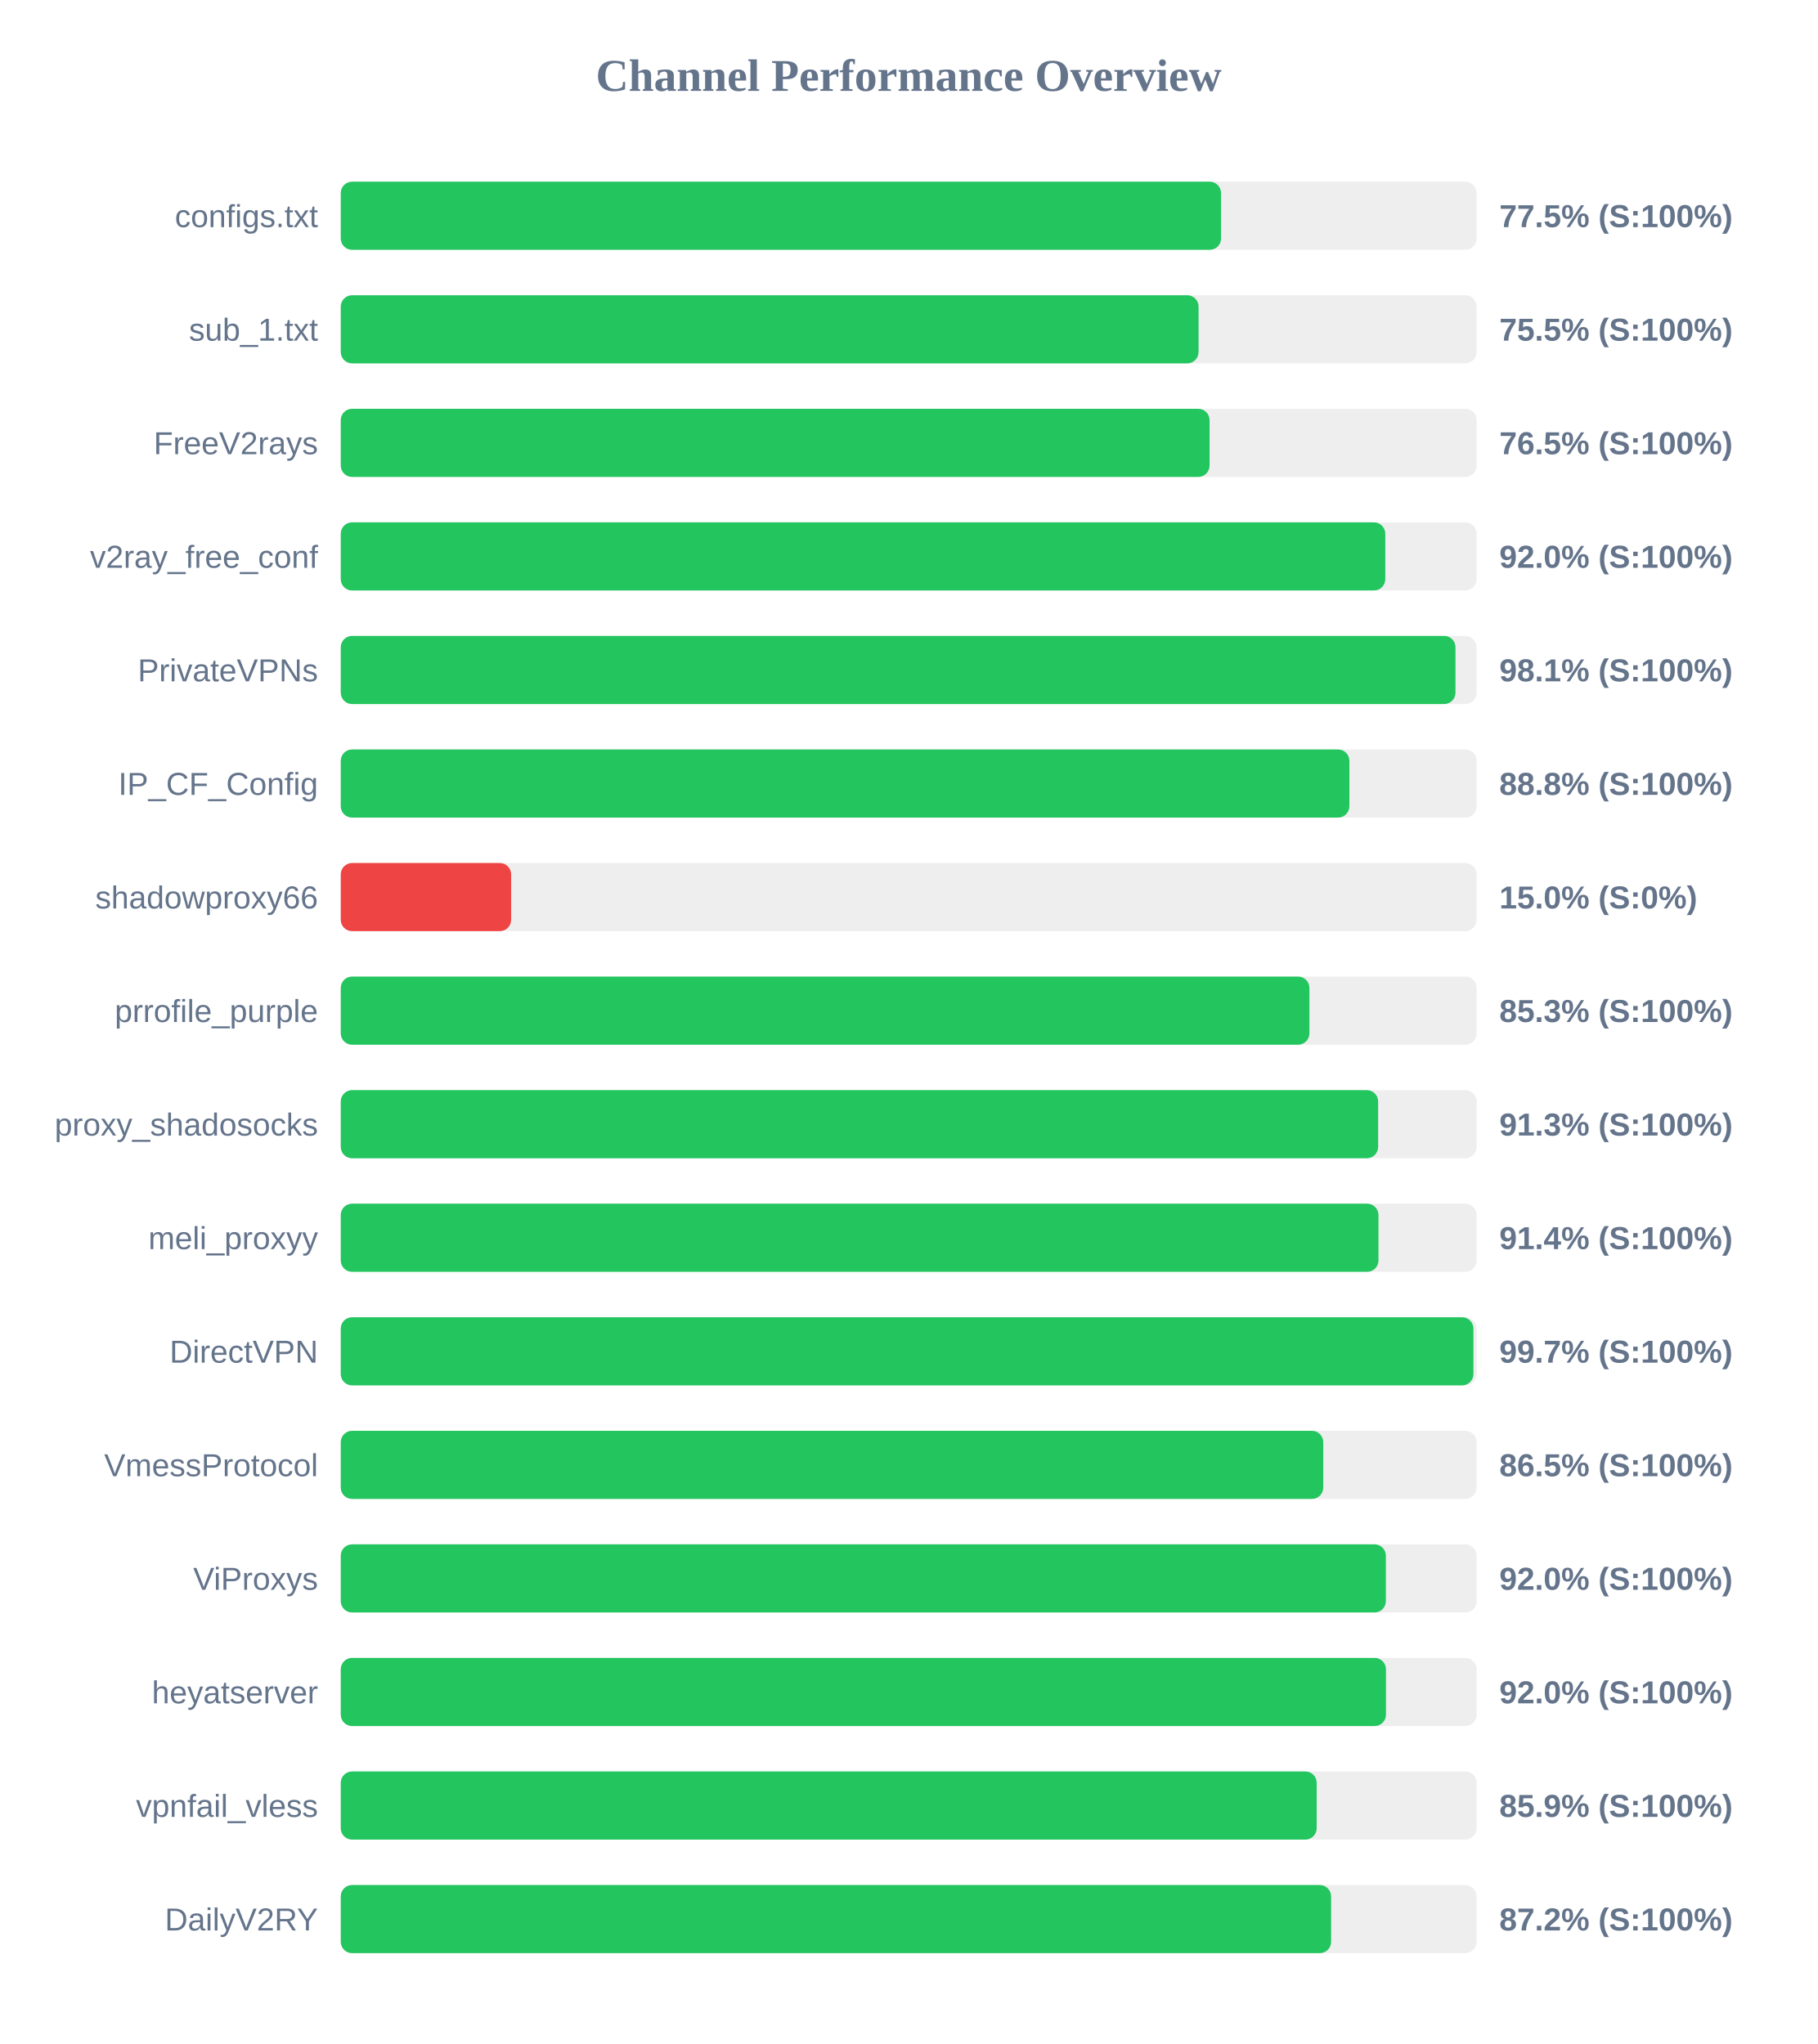
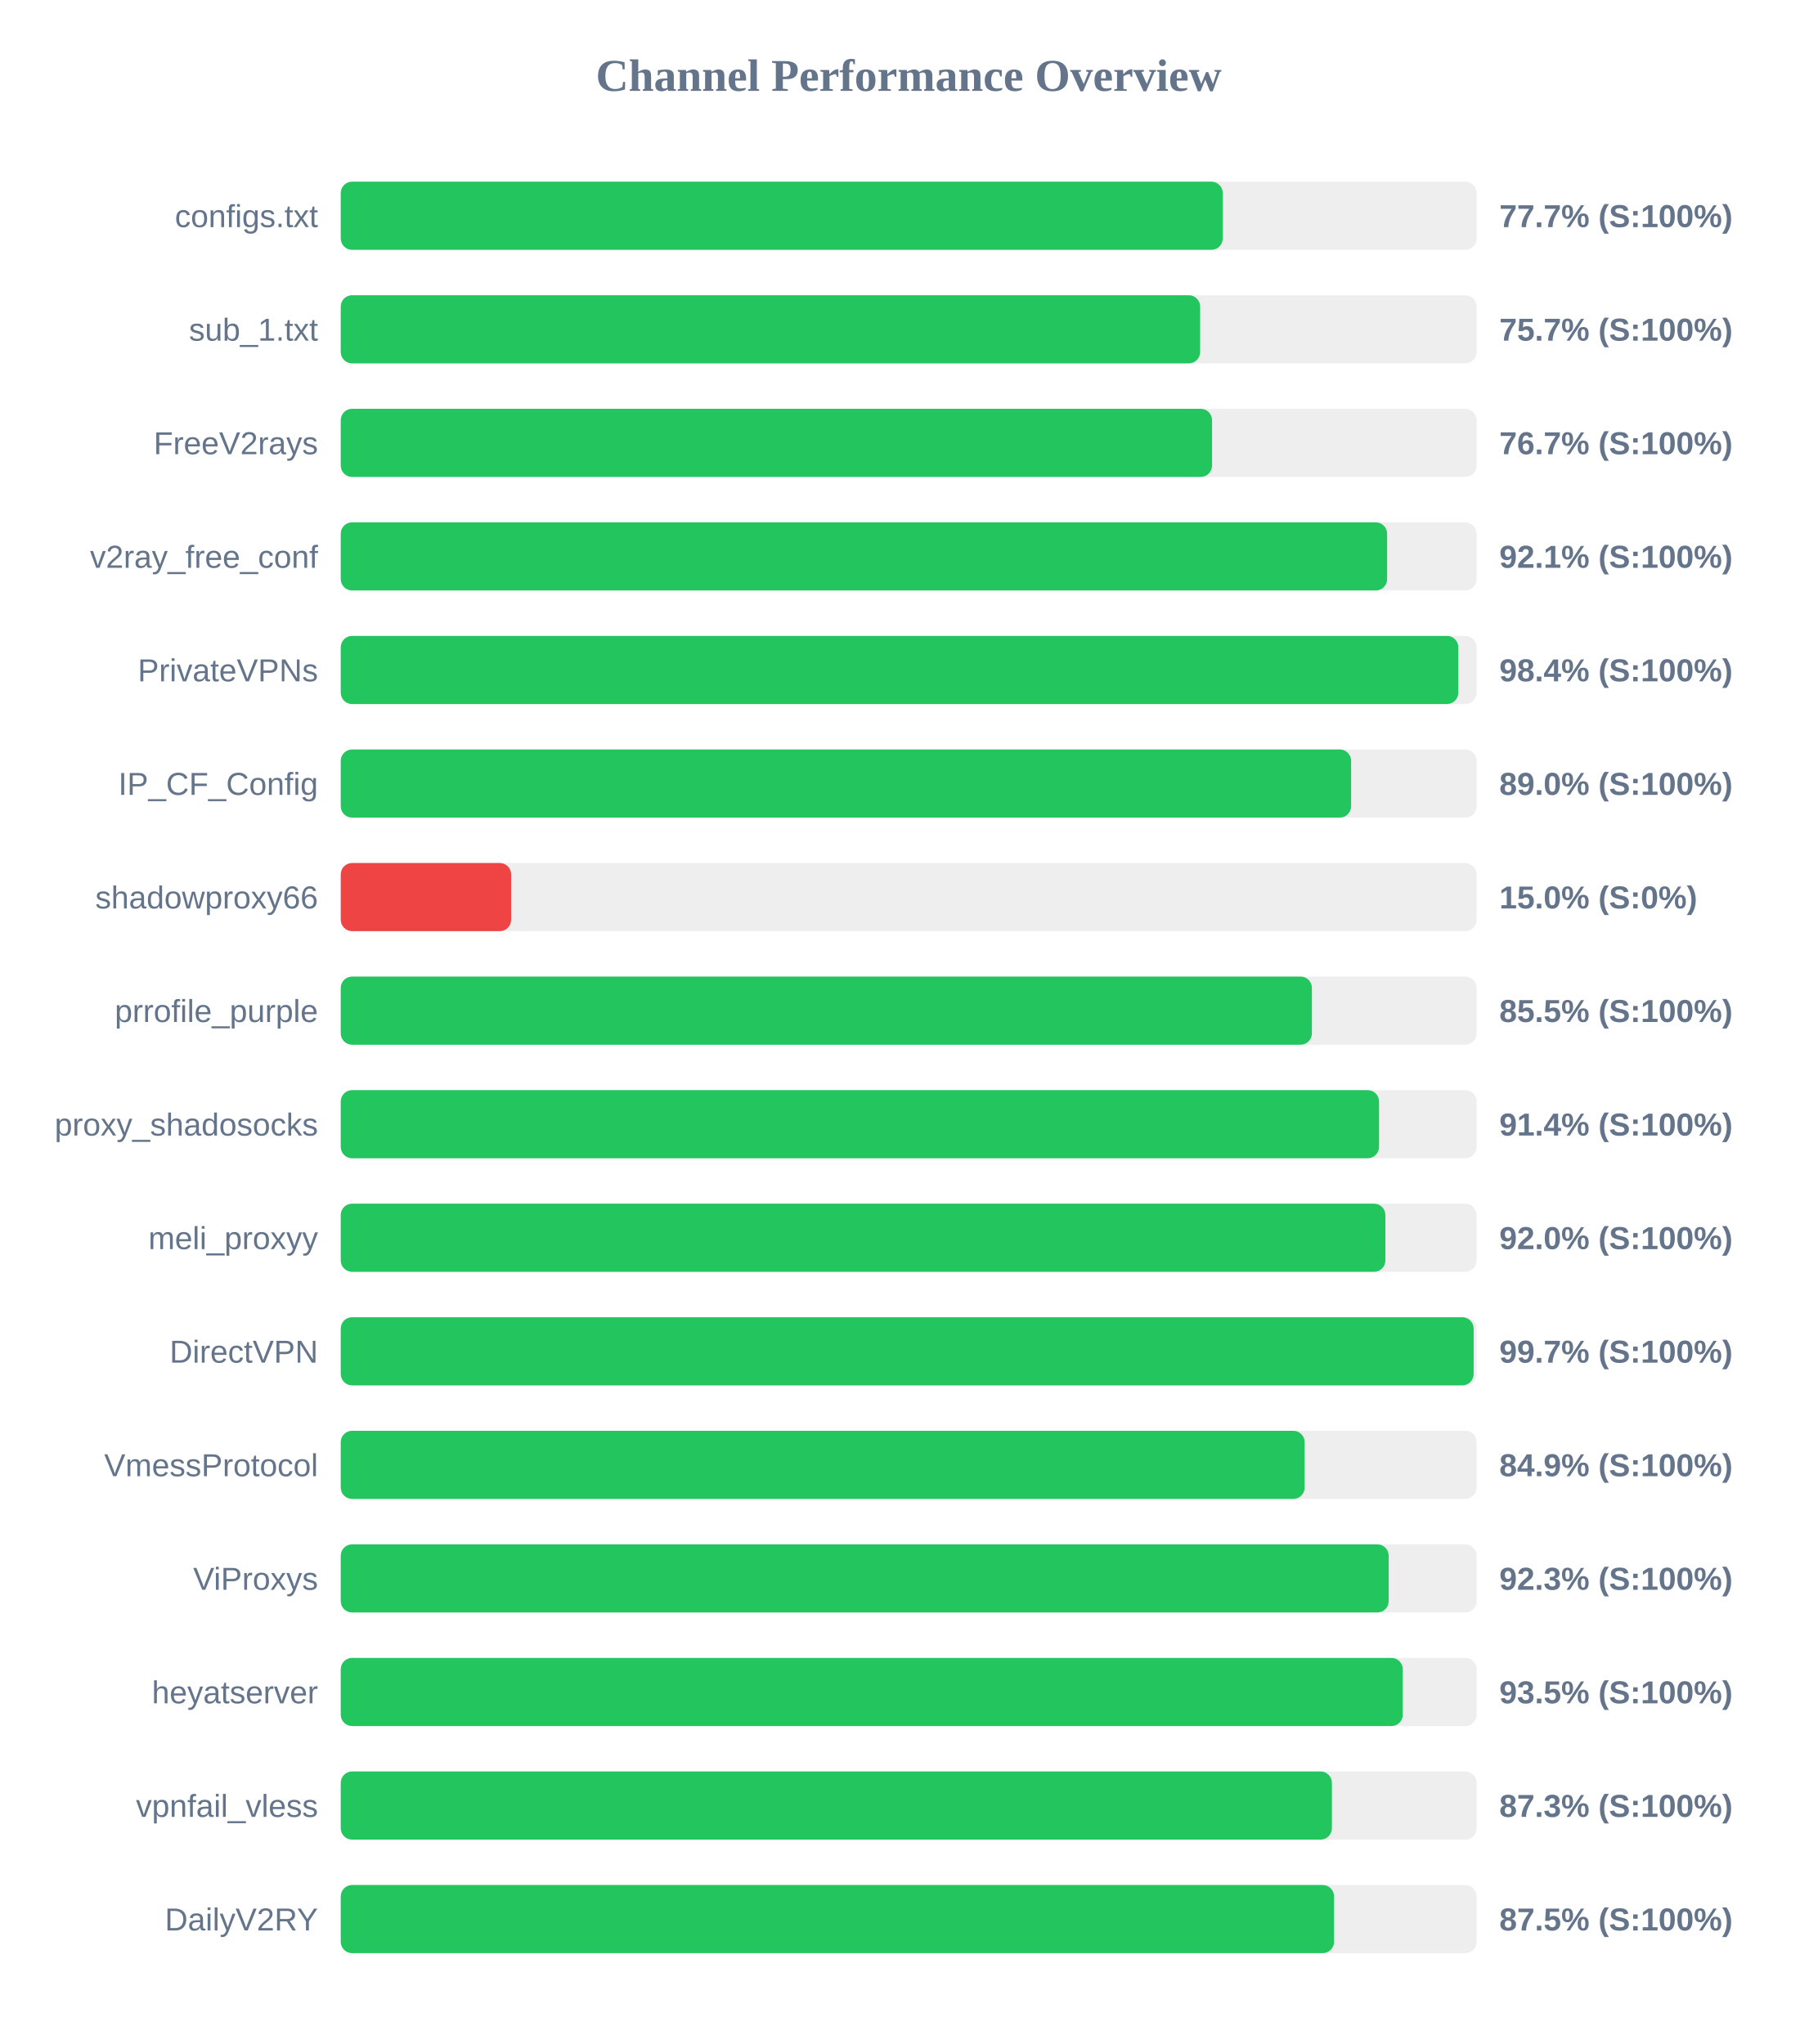
<svg xmlns="http://www.w3.org/2000/svg" width="800" height="900" version="1.1">
  <style>
        .row { font: 14px Arial; fill: #64748b; }
        .score { font: bold 14px Arial; fill: #64748b; }
    </style>
  <text x="400" y="40" text-anchor="middle" font-size="20px" font-weight="bold" fill="#64748b">Channel Performance Overview</text>
  <rect x="150" y="80" width="500" height="30" fill="#eee" rx="5" />
-   <rect x="150" y="80" width="387.5" height="30" fill="#22c55e" rx="5" />
+   <rect x="150" y="80" width="388.25" height="30" fill="#22c55e" rx="5" />
  <text x="140" y="100" text-anchor="end" class="row">configs.txt</text>
-   <text x="660" y="100" text-anchor="start" class="score">77.5% (S:100%)</text>
+   <text x="660" y="100" text-anchor="start" class="score">77.7% (S:100%)</text>
  <rect x="150" y="130" width="500" height="30" fill="#eee" rx="5" />
-   <rect x="150" y="130" width="377.6" height="30" fill="#22c55e" rx="5" />
+   <rect x="150" y="130" width="378.3" height="30" fill="#22c55e" rx="5" />
  <text x="140" y="150" text-anchor="end" class="row">sub_1.txt</text>
-   <text x="660" y="150" text-anchor="start" class="score">75.5% (S:100%)</text>
+   <text x="660" y="150" text-anchor="start" class="score">75.7% (S:100%)</text>
  <rect x="150" y="180" width="500" height="30" fill="#eee" rx="5" />
-   <rect x="150" y="180" width="382.45" height="30" fill="#22c55e" rx="5" />
+   <rect x="150" y="180" width="383.55" height="30" fill="#22c55e" rx="5" />
  <text x="140" y="200" text-anchor="end" class="row">FreeV2rays</text>
-   <text x="660" y="200" text-anchor="start" class="score">76.5% (S:100%)</text>
+   <text x="660" y="200" text-anchor="start" class="score">76.7% (S:100%)</text>
  <rect x="150" y="230" width="500" height="30" fill="#eee" rx="5" />
-   <rect x="150" y="230" width="459.8" height="30" fill="#22c55e" rx="5" />
+   <rect x="150" y="230" width="460.6" height="30" fill="#22c55e" rx="5" />
  <text x="140" y="250" text-anchor="end" class="row">v2ray_free_conf</text>
-   <text x="660" y="250" text-anchor="start" class="score">92.0% (S:100%)</text>
+   <text x="660" y="250" text-anchor="start" class="score">92.1% (S:100%)</text>
  <rect x="150" y="280" width="500" height="30" fill="#eee" rx="5" />
-   <rect x="150" y="280" width="490.7" height="30" fill="#22c55e" rx="5" />
+   <rect x="150" y="280" width="491.95" height="30" fill="#22c55e" rx="5" />
  <text x="140" y="300" text-anchor="end" class="row">PrivateVPNs</text>
-   <text x="660" y="300" text-anchor="start" class="score">98.1% (S:100%)</text>
+   <text x="660" y="300" text-anchor="start" class="score">98.4% (S:100%)</text>
  <rect x="150" y="330" width="500" height="30" fill="#eee" rx="5" />
-   <rect x="150" y="330" width="444.0" height="30" fill="#22c55e" rx="5" />
+   <rect x="150" y="330" width="444.75" height="30" fill="#22c55e" rx="5" />
  <text x="140" y="350" text-anchor="end" class="row">IP_CF_Config</text>
-   <text x="660" y="350" text-anchor="start" class="score">88.8% (S:100%)</text>
+   <text x="660" y="350" text-anchor="start" class="score">89.0% (S:100%)</text>
  <rect x="150" y="380" width="500" height="30" fill="#eee" rx="5" />
  <rect x="150" y="380" width="75.0" height="30" fill="#ef4444" rx="5" />
  <text x="140" y="400" text-anchor="end" class="row">shadowproxy66</text>
  <text x="660" y="400" text-anchor="start" class="score">15.0% (S:0%)</text>
  <rect x="150" y="430" width="500" height="30" fill="#eee" rx="5" />
-   <rect x="150" y="430" width="426.4" height="30" fill="#22c55e" rx="5" />
+   <rect x="150" y="430" width="427.5" height="30" fill="#22c55e" rx="5" />
  <text x="140" y="450" text-anchor="end" class="row">prrofile_purple</text>
-   <text x="660" y="450" text-anchor="start" class="score">85.3% (S:100%)</text>
+   <text x="660" y="450" text-anchor="start" class="score">85.5% (S:100%)</text>
  <rect x="150" y="480" width="500" height="30" fill="#eee" rx="5" />
-   <rect x="150" y="480" width="456.65" height="30" fill="#22c55e" rx="5" />
+   <rect x="150" y="480" width="457.05" height="30" fill="#22c55e" rx="5" />
  <text x="140" y="500" text-anchor="end" class="row">proxy_shadosocks</text>
-   <text x="660" y="500" text-anchor="start" class="score">91.3% (S:100%)</text>
+   <text x="660" y="500" text-anchor="start" class="score">91.4% (S:100%)</text>
  <rect x="150" y="530" width="500" height="30" fill="#eee" rx="5" />
-   <rect x="150" y="530" width="456.8" height="30" fill="#22c55e" rx="5" />
+   <rect x="150" y="530" width="459.85" height="30" fill="#22c55e" rx="5" />
  <text x="140" y="550" text-anchor="end" class="row">meli_proxyy</text>
-   <text x="660" y="550" text-anchor="start" class="score">91.4% (S:100%)</text>
+   <text x="660" y="550" text-anchor="start" class="score">92.0% (S:100%)</text>
  <rect x="150" y="580" width="500" height="30" fill="#eee" rx="5" />
-   <rect x="150" y="580" width="498.6" height="30" fill="#22c55e" rx="5" />
+   <rect x="150" y="580" width="498.7" height="30" fill="#22c55e" rx="5" />
  <text x="140" y="600" text-anchor="end" class="row">DirectVPN</text>
  <text x="660" y="600" text-anchor="start" class="score">99.7% (S:100%)</text>
  <rect x="150" y="630" width="500" height="30" fill="#eee" rx="5" />
-   <rect x="150" y="630" width="432.5" height="30" fill="#22c55e" rx="5" />
+   <rect x="150" y="630" width="424.3" height="30" fill="#22c55e" rx="5" />
  <text x="140" y="650" text-anchor="end" class="row">VmessProtocol</text>
-   <text x="660" y="650" text-anchor="start" class="score">86.5% (S:100%)</text>
+   <text x="660" y="650" text-anchor="start" class="score">84.9% (S:100%)</text>
  <rect x="150" y="680" width="500" height="30" fill="#eee" rx="5" />
-   <rect x="150" y="680" width="460.05" height="30" fill="#22c55e" rx="5" />
+   <rect x="150" y="680" width="461.3" height="30" fill="#22c55e" rx="5" />
  <text x="140" y="700" text-anchor="end" class="row">ViProxys</text>
-   <text x="660" y="700" text-anchor="start" class="score">92.0% (S:100%)</text>
+   <text x="660" y="700" text-anchor="start" class="score">92.3% (S:100%)</text>
  <rect x="150" y="730" width="500" height="30" fill="#eee" rx="5" />
-   <rect x="150" y="730" width="460.1" height="30" fill="#22c55e" rx="5" />
+   <rect x="150" y="730" width="467.5" height="30" fill="#22c55e" rx="5" />
  <text x="140" y="750" text-anchor="end" class="row">heyatserver</text>
-   <text x="660" y="750" text-anchor="start" class="score">92.0% (S:100%)</text>
+   <text x="660" y="750" text-anchor="start" class="score">93.5% (S:100%)</text>
  <rect x="150" y="780" width="500" height="30" fill="#eee" rx="5" />
-   <rect x="150" y="780" width="429.6" height="30" fill="#22c55e" rx="5" />
+   <rect x="150" y="780" width="436.3" height="30" fill="#22c55e" rx="5" />
  <text x="140" y="800" text-anchor="end" class="row">vpnfail_vless</text>
-   <text x="660" y="800" text-anchor="start" class="score">85.9% (S:100%)</text>
+   <text x="660" y="800" text-anchor="start" class="score">87.3% (S:100%)</text>
  <rect x="150" y="830" width="500" height="30" fill="#eee" rx="5" />
-   <rect x="150" y="830" width="435.95" height="30" fill="#22c55e" rx="5" />
+   <rect x="150" y="830" width="437.25" height="30" fill="#22c55e" rx="5" />
  <text x="140" y="850" text-anchor="end" class="row">DailyV2RY</text>
-   <text x="660" y="850" text-anchor="start" class="score">87.2% (S:100%)</text>
+   <text x="660" y="850" text-anchor="start" class="score">87.5% (S:100%)</text>
</svg>
